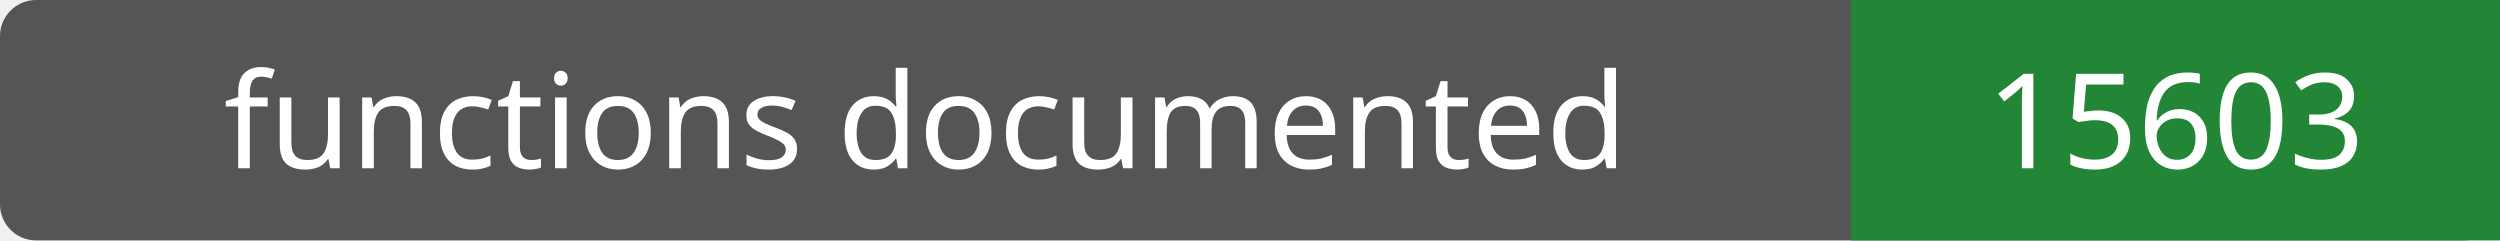
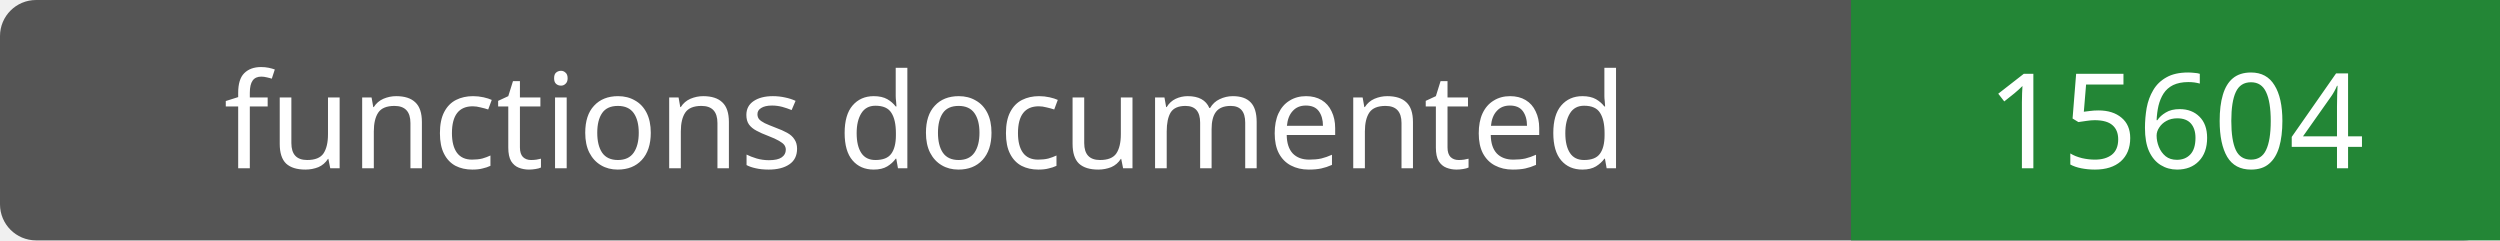
- <svg xmlns="http://www.w3.org/2000/svg" width="208" height="20" role="img" aria-label="functions documented: 15603">
+ <svg xmlns="http://www.w3.org/2000/svg" width="208" height="20" role="img" aria-label="functions documented: 15604">
  <rect width="208" height="20" rx="3" fill="#555" />
  <path fill="#238636" d="M154 0h54v20H154z" />
  <g fill="#fff" text-anchor="middle" font-family="Verdana,sans-serif" font-size="11">
    <text x="77.0" y="14">functions documented</text>
-     <text x="181.0" y="14">15603</text>
+     <text x="181.0" y="14">15604</text>
  </g>
</svg>
